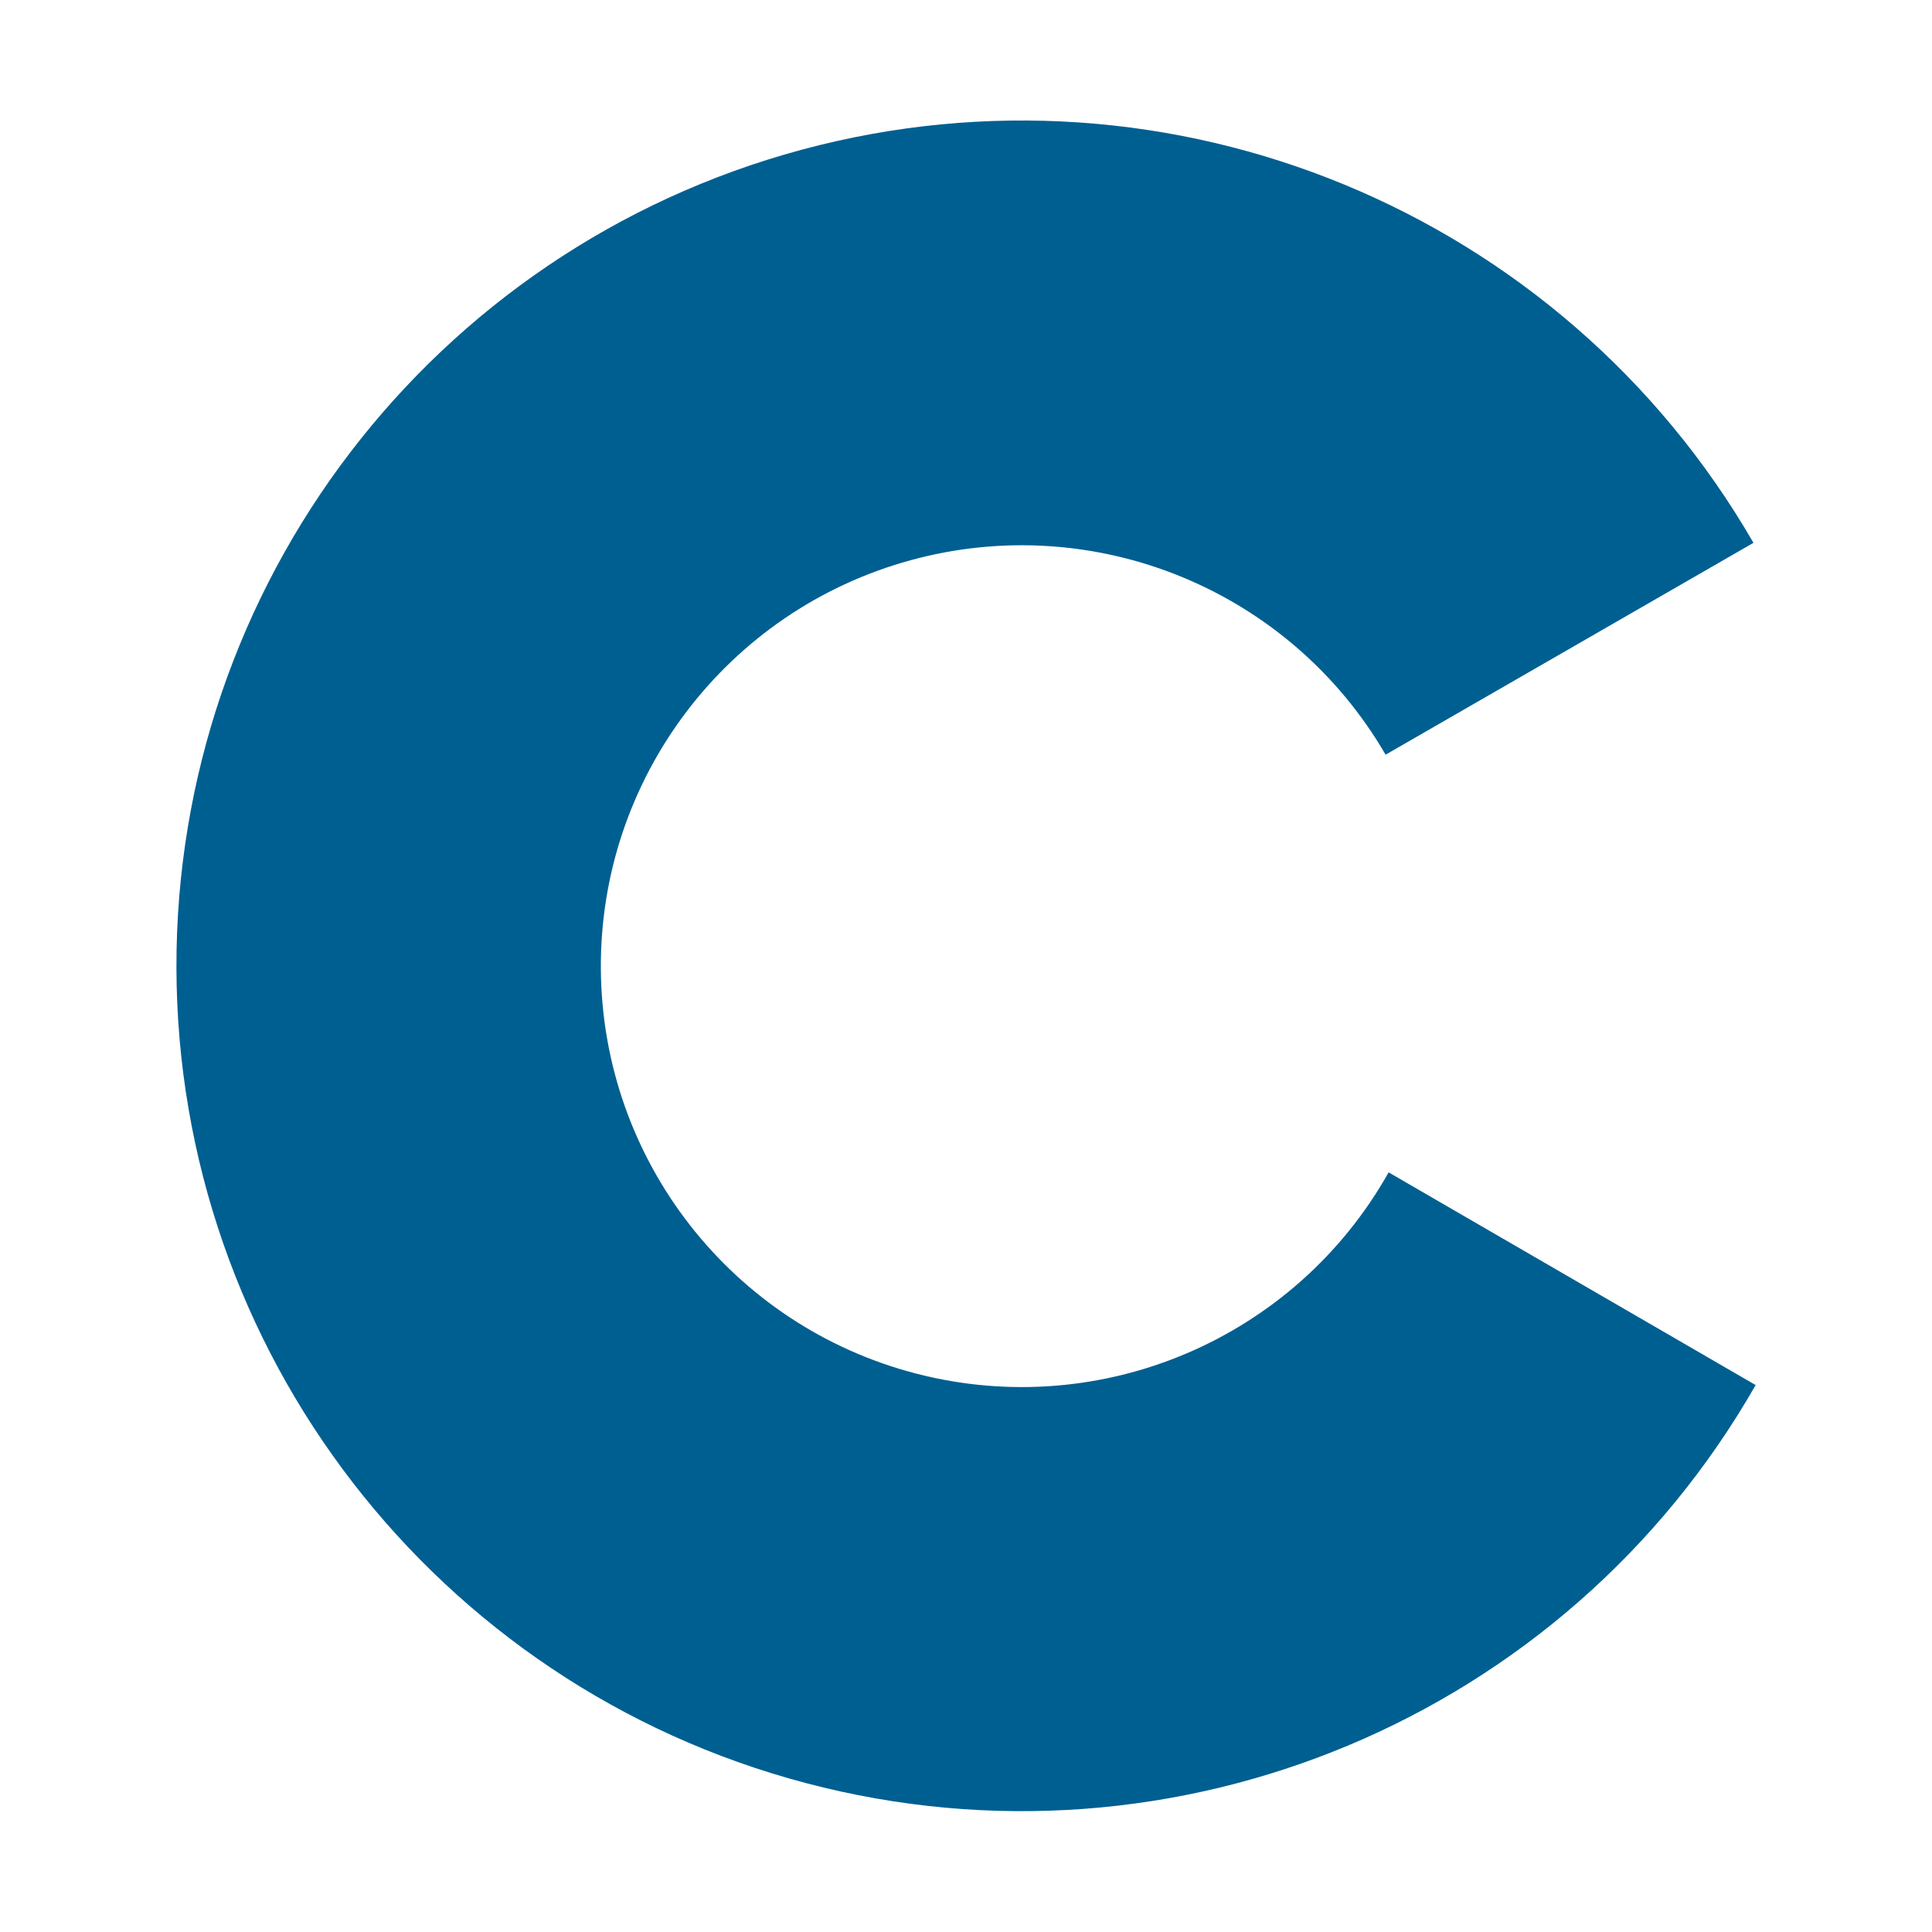
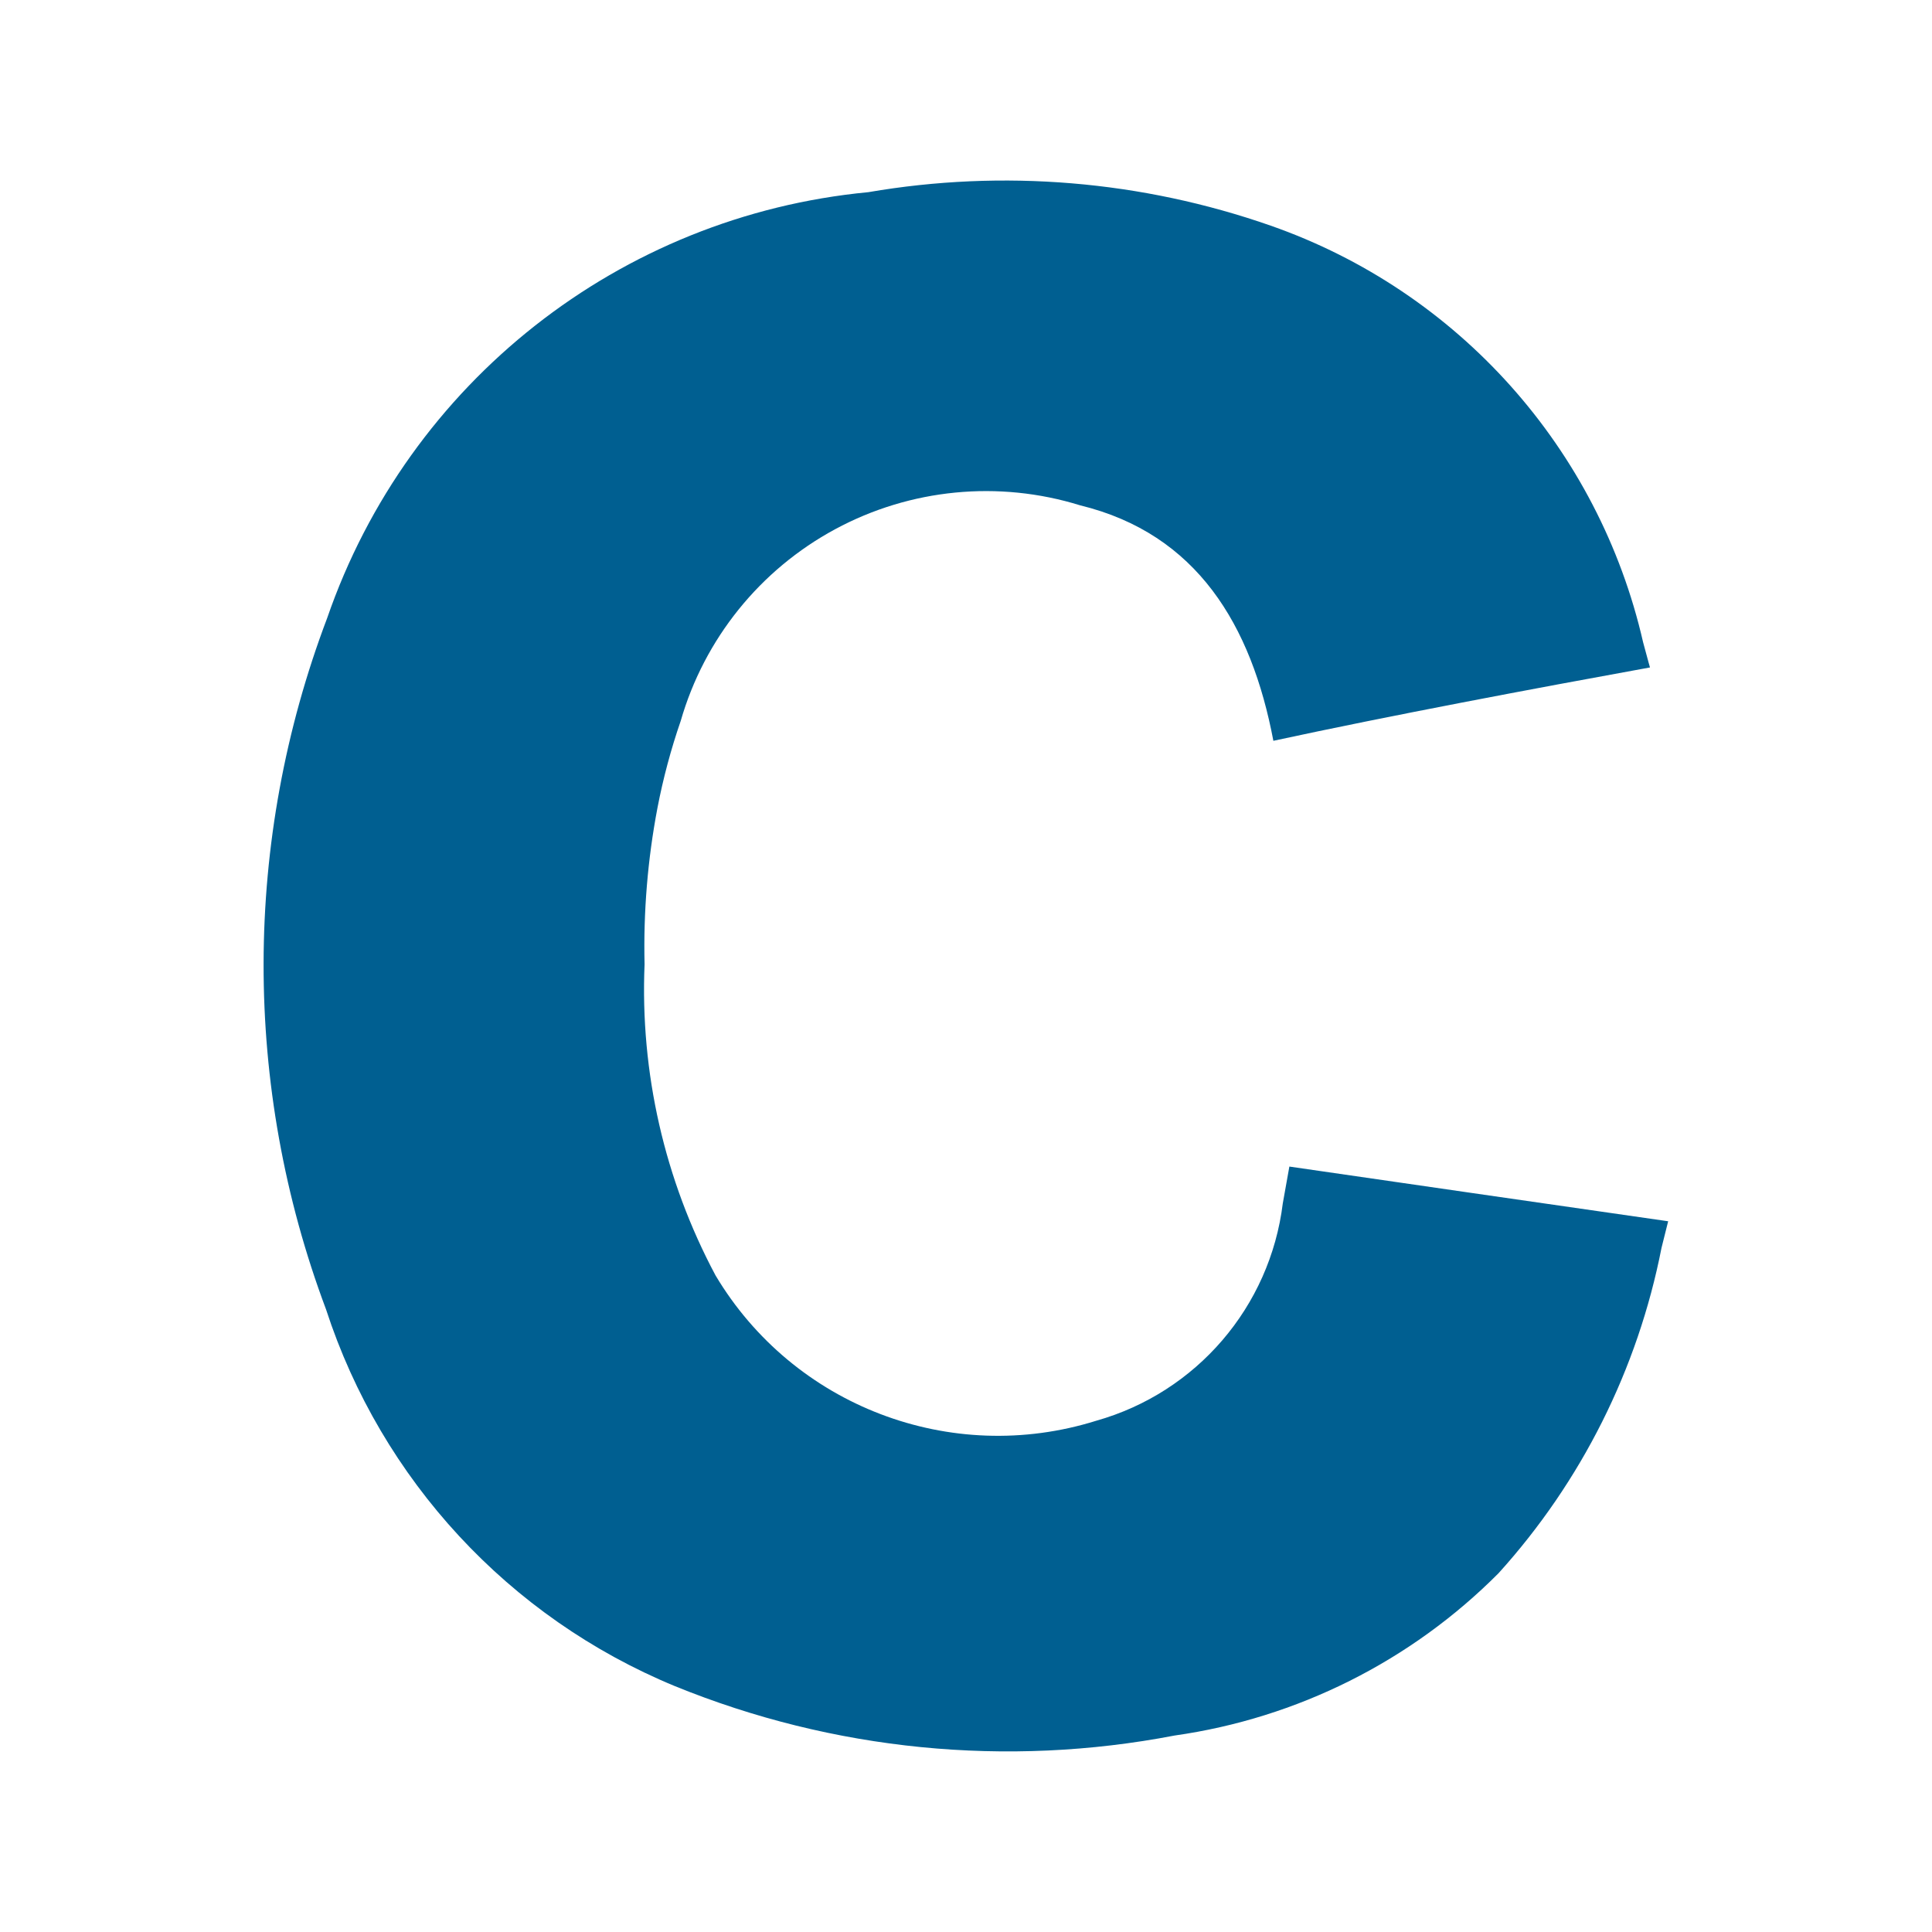
<svg xmlns="http://www.w3.org/2000/svg" viewBox="0 0 32 32">
-   <path d="M23,19.418A6.971,6.971,0,1,1,22.95,12.5l6.093-3.509a14,14,0,1,0,.036,13.95Z" style="fill:#005f91" />
+   <path d="M10.676,15.973a10.052,10.052,0,0,0,1.175,5.151,5.446,5.446,0,0,0,6.306,2.408,4.284,4.284,0,0,0,3.09-3.6c.107-.6.109-.61.109-.61,1.737.251,4.537.658,6.274.906l-.11.44a11.256,11.256,0,0,1-2.7,5.39,9.439,9.439,0,0,1-5.366,2.688,14.61,14.61,0,0,1-8.277-.819A10.151,10.151,0,0,1,5.4,21.687a16.225,16.225,0,0,1,.019-11.45,10.538,10.538,0,0,1,8.963-7.054,13.353,13.353,0,0,1,6.666.555,9.571,9.571,0,0,1,6.167,6.9c.094.352.114.417.114.417-1.932.351-4.319.8-6.238,1.215-.362-1.915-1.265-3.428-3.2-3.9a5.263,5.263,0,0,0-6.616,3.57,10.49,10.49,0,0,0-.385,1.439A12.31,12.31,0,0,0,10.676,15.973Z" style="fill:#005f91" />
</svg>
